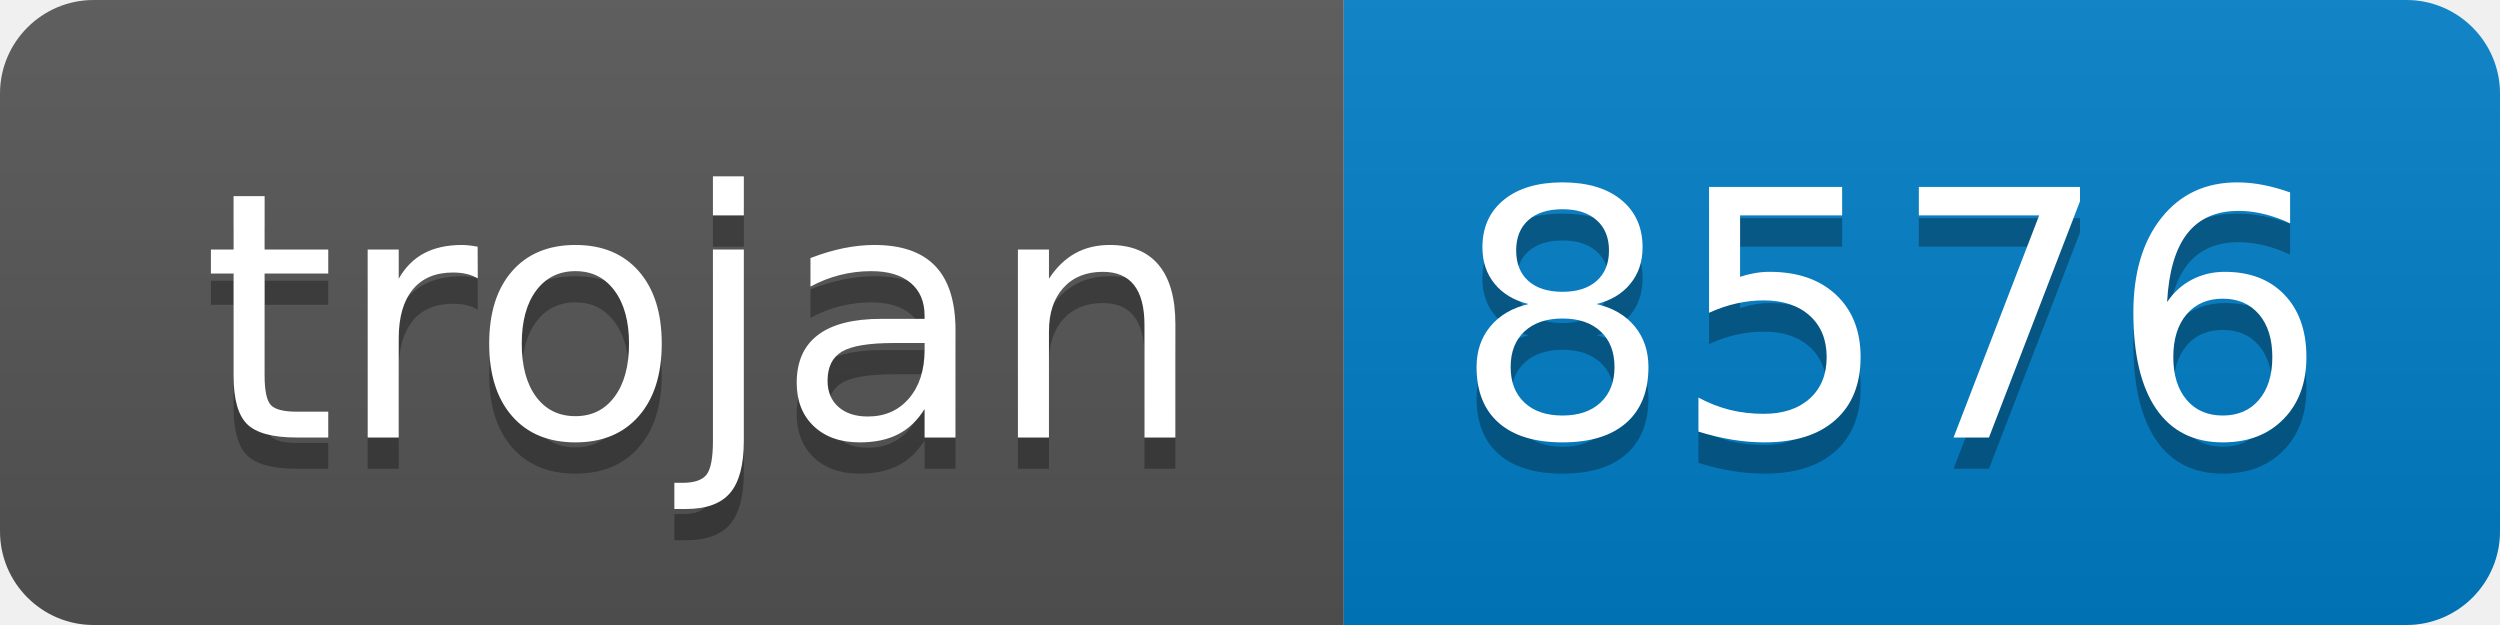
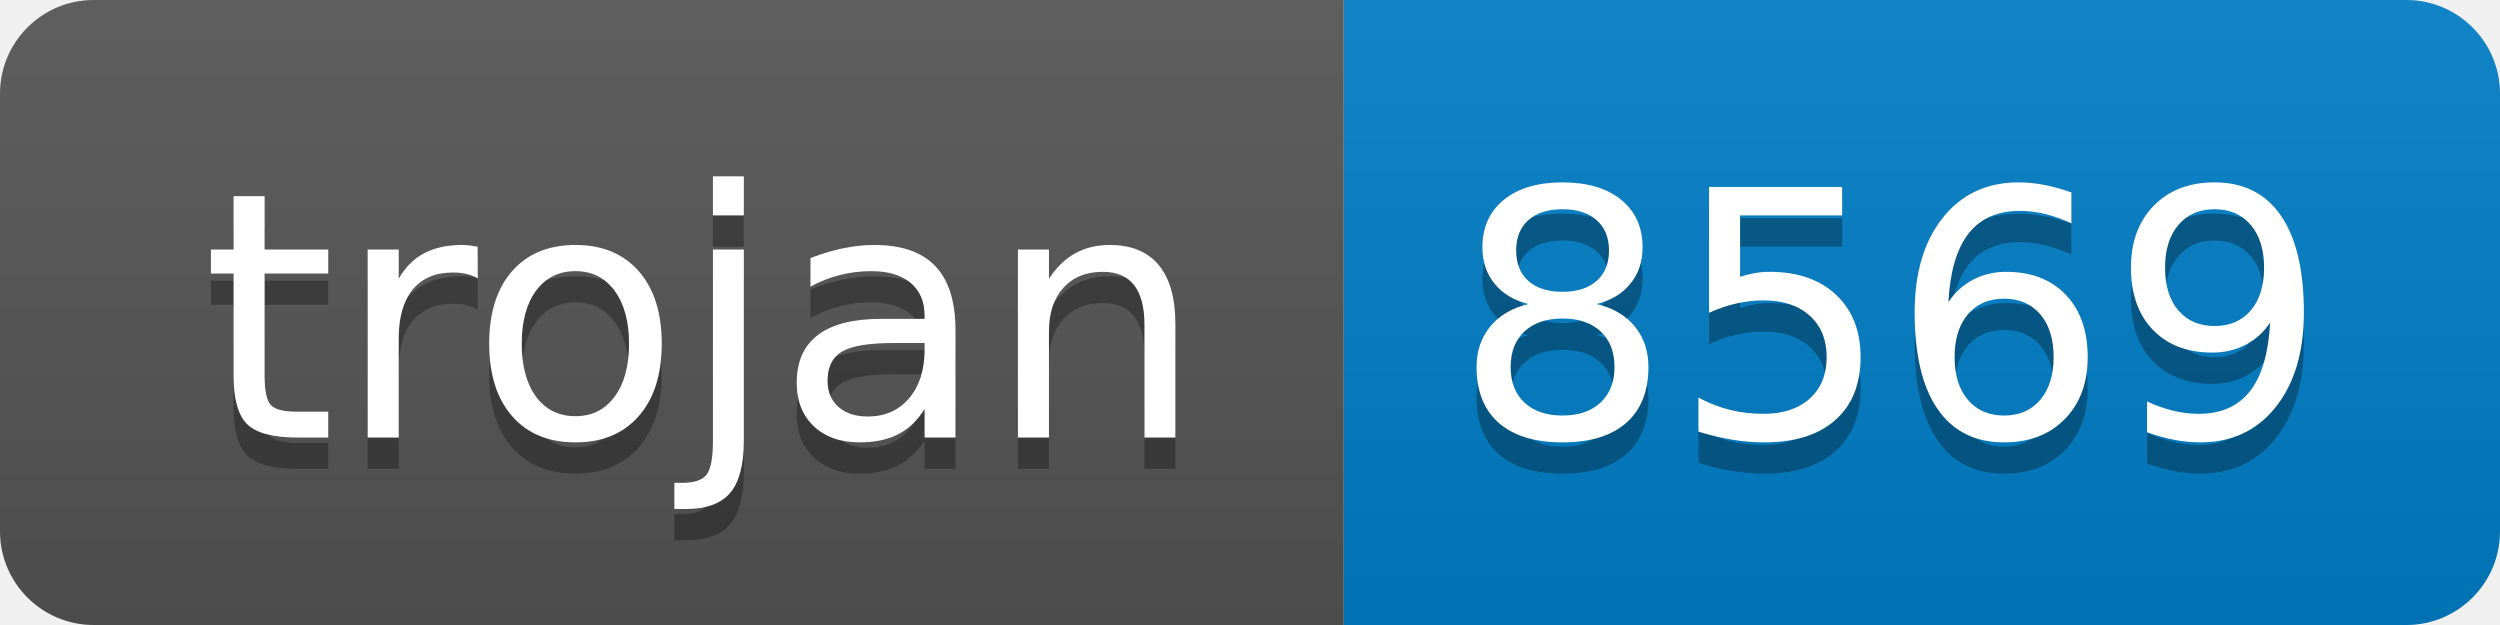
- <svg xmlns="http://www.w3.org/2000/svg" width="80" height="20" role="img" aria-label="trojan: 8576">
+ <svg xmlns="http://www.w3.org/2000/svg" width="80" height="20" role="img" aria-label="trojan: 8569">
  <linearGradient id="s" x2="0" y2="100%">
    <stop offset="0" stop-color="#bbb" stop-opacity=".1" />
    <stop offset="1" stop-opacity=".1" />
  </linearGradient>
  <clipPath id="r">
    <rect width="80" height="20" rx="3" fill="#fff" />
  </clipPath>
  <g clip-path="url(#r)">
    <rect width="43" height="20" fill="#555" />
    <rect x="43" width="37" height="20" fill="#007ec6" />
    <rect width="80" height="20" fill="url(#s)" />
  </g>
  <g fill="#fff" text-anchor="middle" font-family="Verdana,Geneva,DejaVu Sans,sans-serif" text-rendering="geometricPrecision" font-size="110">
    <text aria-hidden="true" x="225" y="150" fill="#010101" fill-opacity=".3" transform="scale(.1)" textLength="330">trojan</text>
    <text x="225" y="140" transform="scale(.1)" fill="#fff" textLength="330">trojan</text>
-     <text aria-hidden="true" x="605" y="150" fill="#010101" fill-opacity=".3" transform="scale(.1)" textLength="270">8576</text>
-     <text x="605" y="140" transform="scale(.1)" fill="#fff" textLength="270">8576</text>
+     <text aria-hidden="true" x="605" y="150" fill="#010101" fill-opacity=".3" transform="scale(.1)" textLength="270">8569</text>
+     <text x="605" y="140" transform="scale(.1)" fill="#fff" textLength="270">8569</text>
  </g>
</svg>
